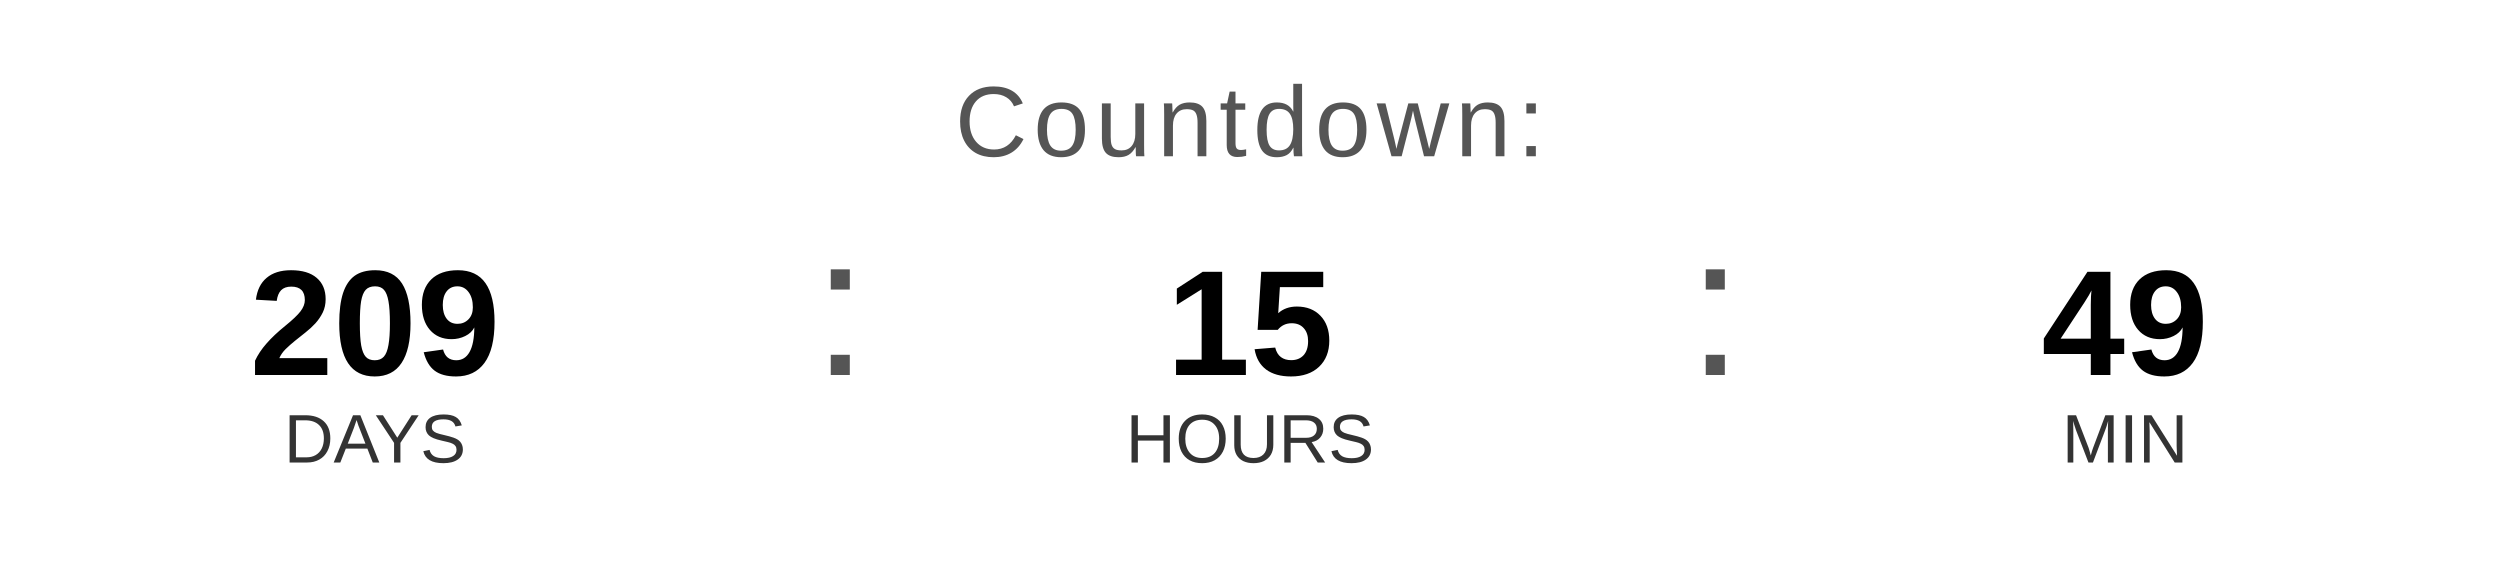
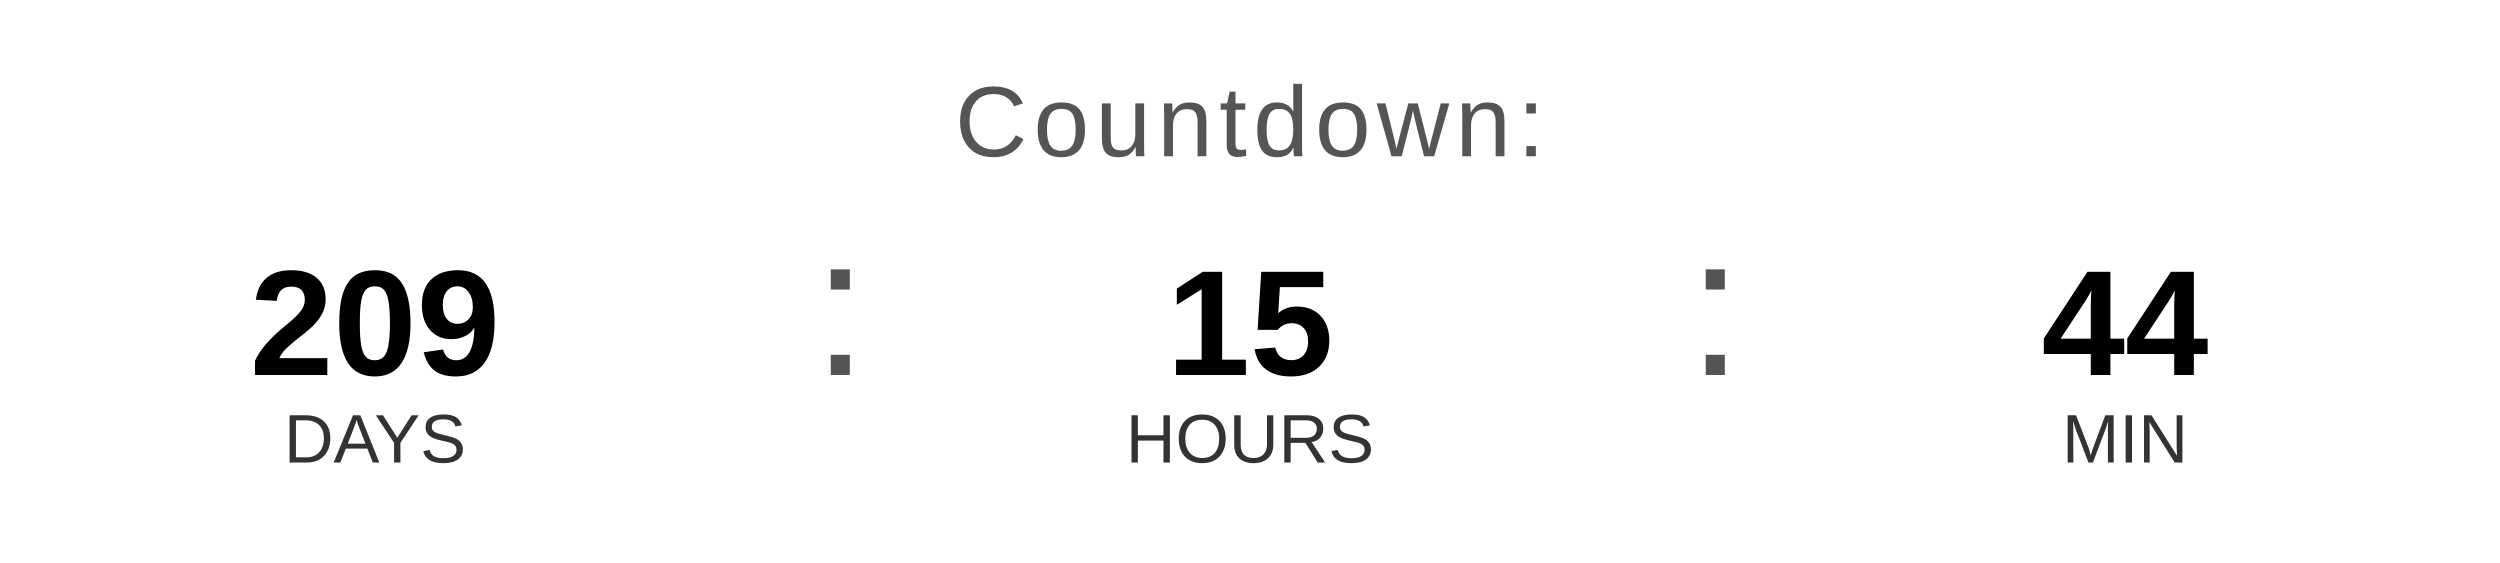
<svg xmlns="http://www.w3.org/2000/svg" width="400" height="90" viewBox="0 0 400 90">
  <text x="200" y="25" font-family="Arial, Helvetica, sans-serif" font-size="16" fill="#555555" text-anchor="middle" letter-spacing="1">
    Countdown:
  </text>
  <text x="60" y="60" font-family="Arial, Helvetica, sans-serif" font-size="24" font-weight="bold" fill="#000000" text-anchor="middle">209</text>
  <text x="60" y="74" font-family="Arial, Helvetica, sans-serif" font-size="11" fill="#333333" text-anchor="middle">DAYS</text>
  <text x="130" y="60" font-family="Arial, sans-serif" font-size="32" fill="#555555">:</text>
  <text x="200" y="60" font-family="Arial, Helvetica, sans-serif" font-size="24" font-weight="bold" fill="#000000" text-anchor="middle">15</text>
  <text x="200" y="74" font-family="Arial, Helvetica, sans-serif" font-size="11" fill="#333333" text-anchor="middle">HOURS</text>
  <text x="270" y="60" font-family="Arial, sans-serif" font-size="32" fill="#555555">:</text>
-   <text x="340" y="60" font-family="Arial, Helvetica, sans-serif" font-size="24" font-weight="bold" fill="#000000" text-anchor="middle">49</text>
+   <text x="340" y="60" font-family="Arial, Helvetica, sans-serif" font-size="24" font-weight="bold" fill="#000000" text-anchor="middle">44</text>
  <text x="340" y="74" font-family="Arial, Helvetica, sans-serif" font-size="11" fill="#333333" text-anchor="middle">MIN</text>
</svg>
